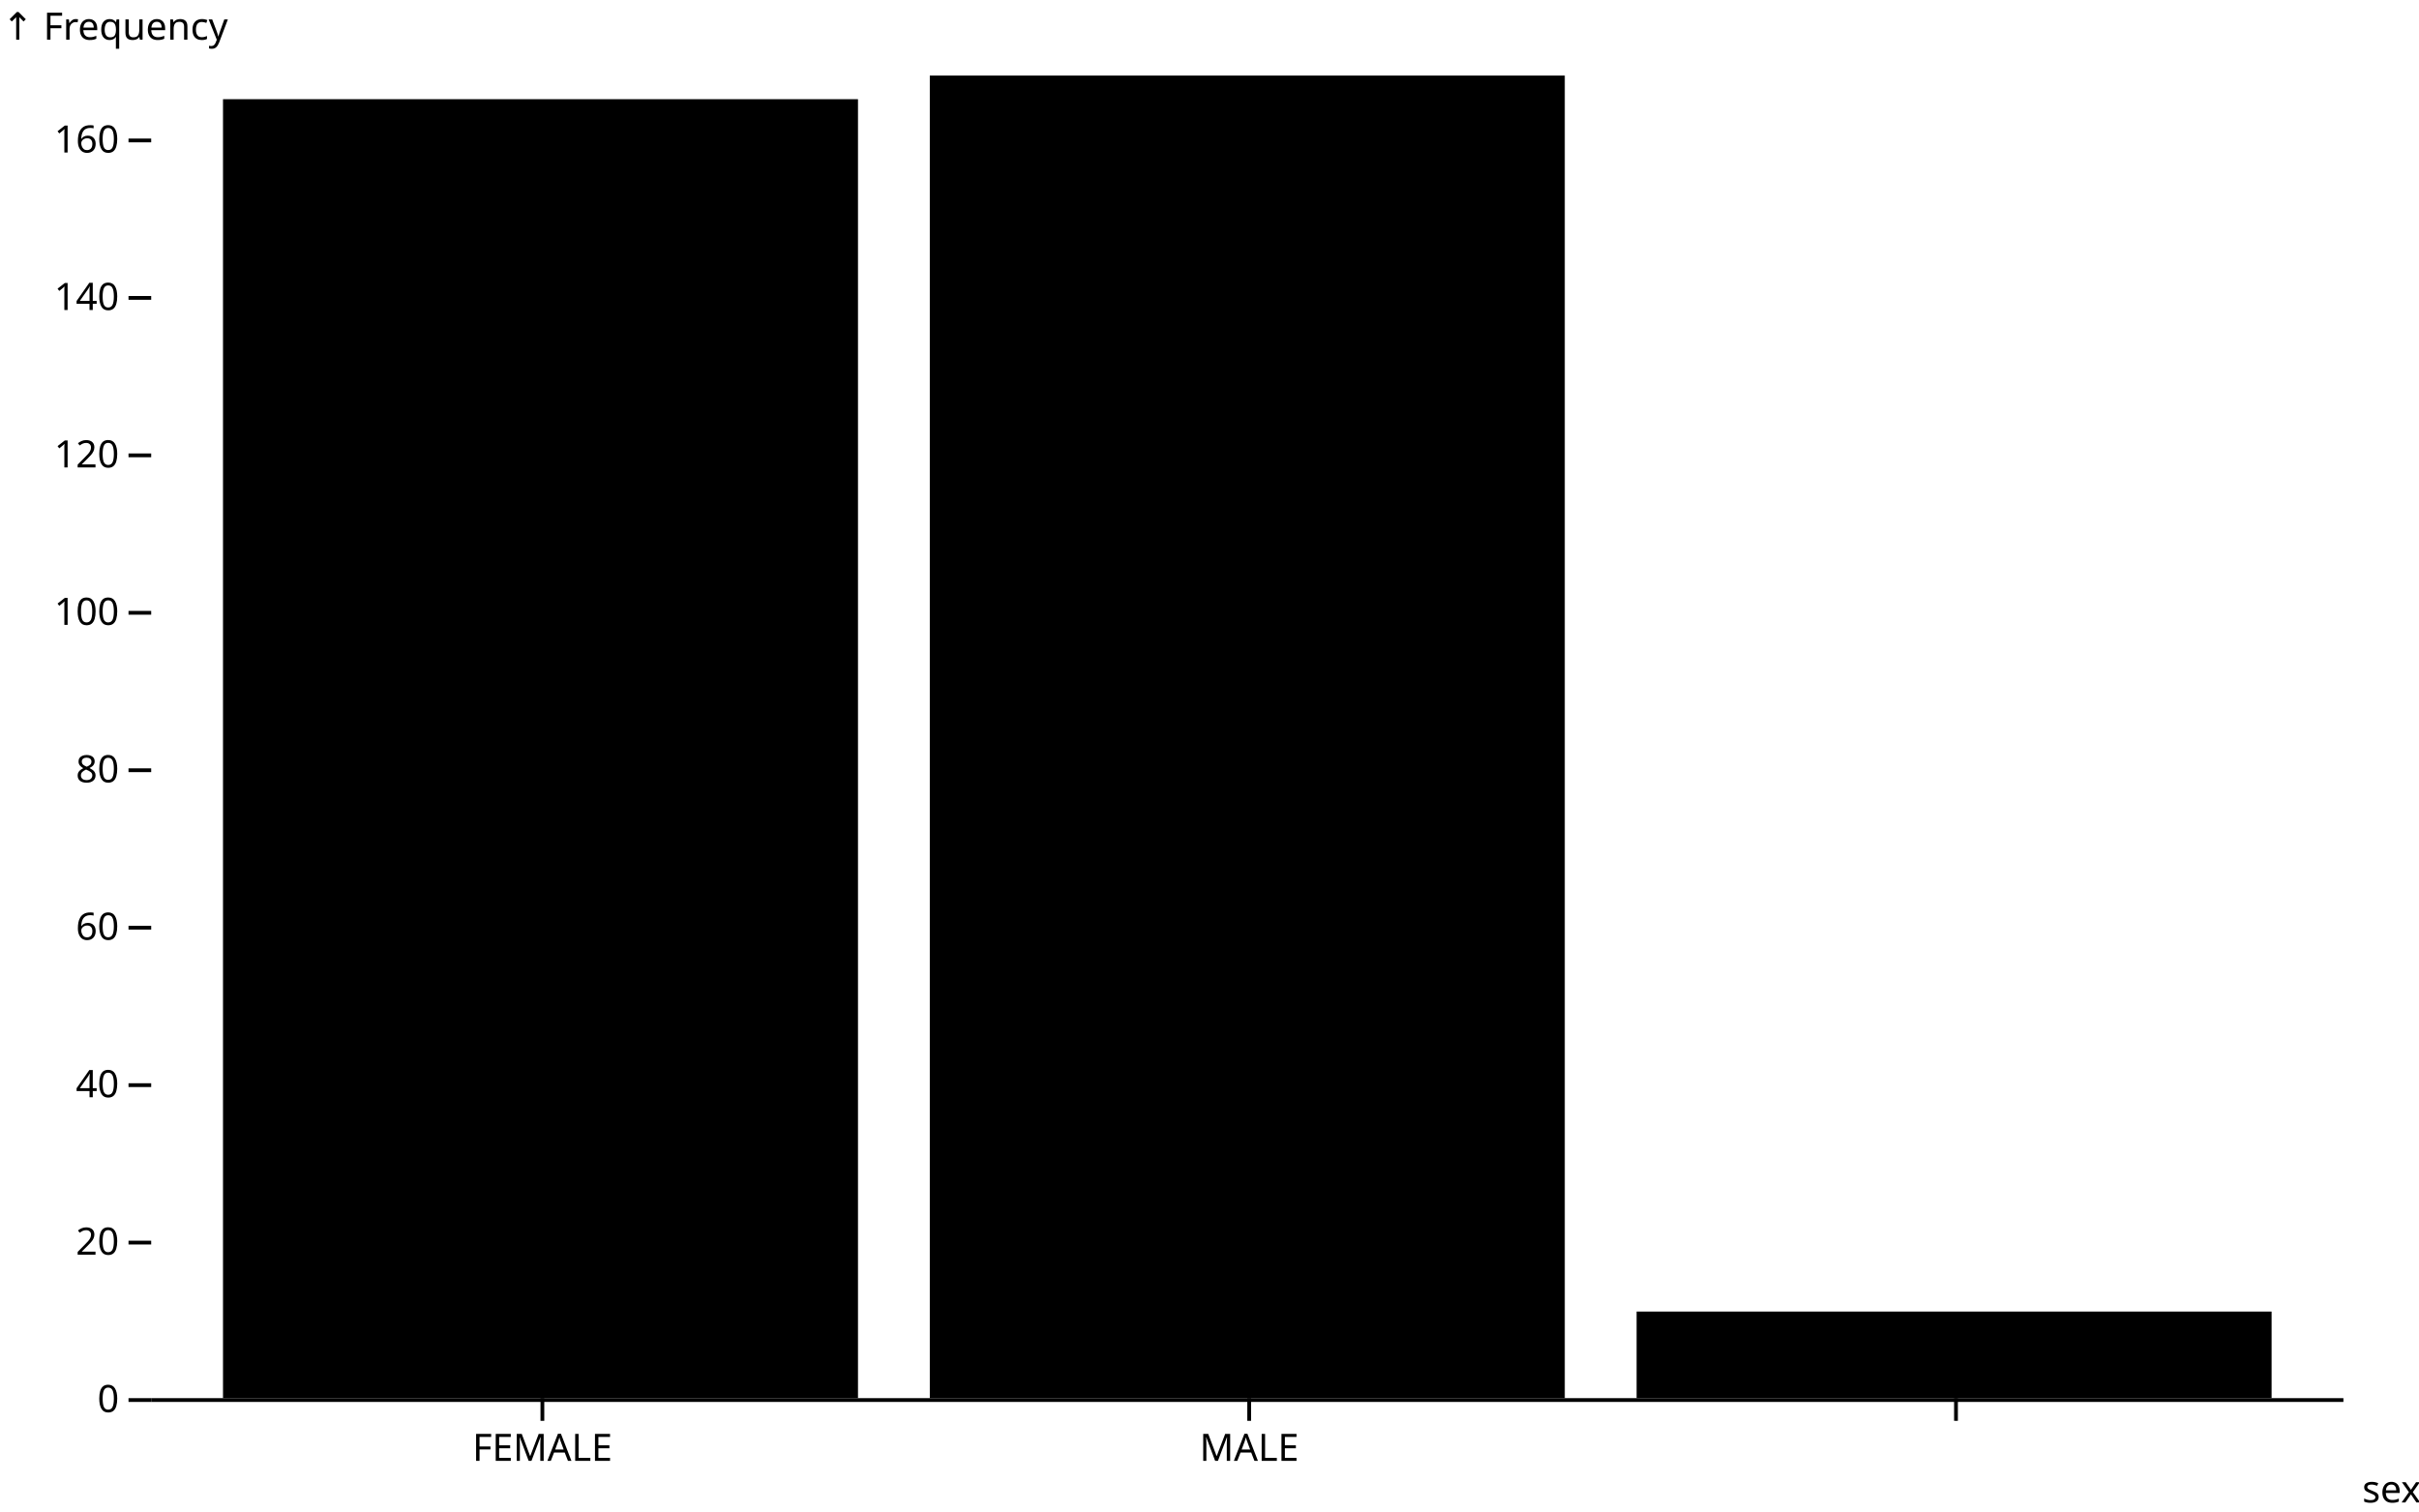
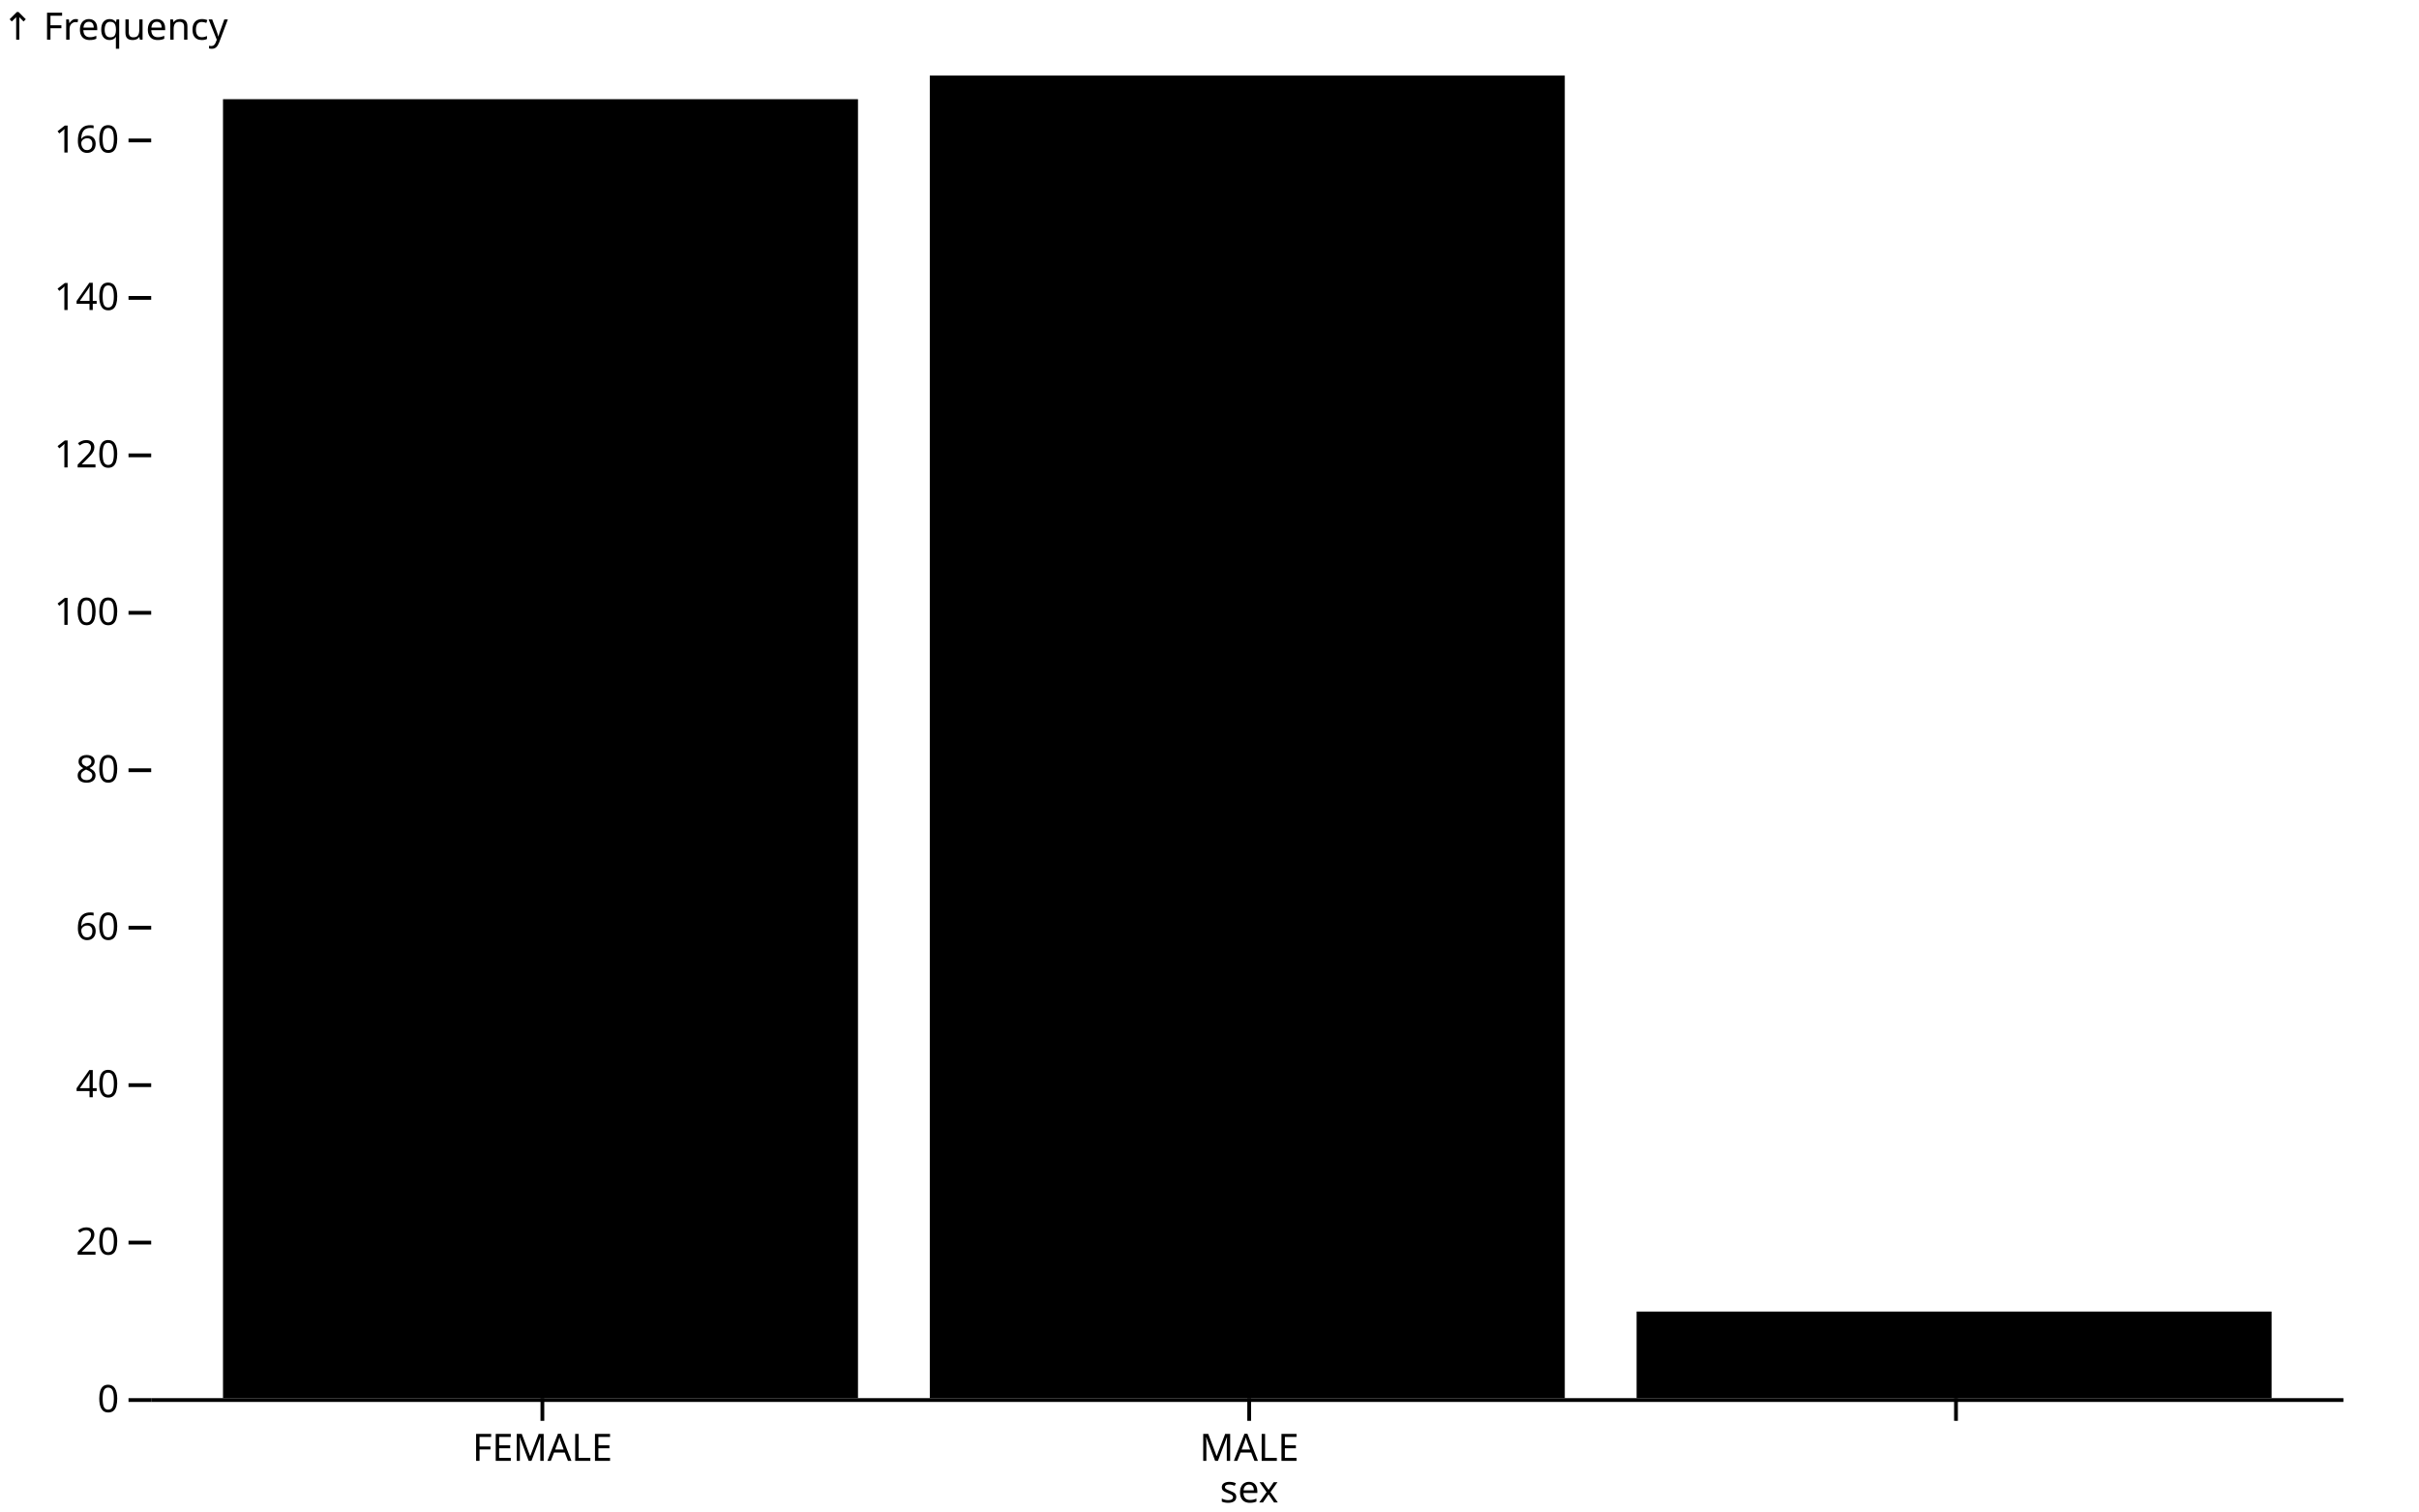
<svg xmlns="http://www.w3.org/2000/svg" class="plot" fill="currentColor" font-family="system-ui, sans-serif" font-size="10" text-anchor="middle" width="640" height="400" viewBox="0 0 640 400">
  <style>
    .plot {
      display: block;
      background: white;
      height: auto;
      height: intrinsic;
      max-width: 100%;
    }

    .plot text,
    .plot tspan {
      white-space: pre;
    }
  </style>
  <g aria-label="y-axis tick" fill="none" stroke="currentColor" transform="translate(0,0.5)">
    <path transform="translate(40,370)" d="M0,0L-6,0" />
    <path transform="translate(40,328.3333)" d="M0,0L-6,0" />
    <path transform="translate(40,286.6667)" d="M0,0L-6,0" />
    <path transform="translate(40,245)" d="M0,0L-6,0" />
    <path transform="translate(40,203.3333)" d="M0,0L-6,0" />
    <path transform="translate(40,161.6667)" d="M0,0L-6,0" />
    <path transform="translate(40,120)" d="M0,0L-6,0" />
    <path transform="translate(40,78.33333)" d="M0,0L-6,0" />
    <path transform="translate(40,36.66667)" d="M0,0L-6,0" />
  </g>
  <g aria-label="y-axis tick label" text-anchor="end" font-variant="tabular-nums" transform="translate(-8.5,0.5)">
    <text y="0.32em" transform="translate(40,370)">0</text>
    <text y="0.32em" transform="translate(40,328.3333)">20</text>
    <text y="0.32em" transform="translate(40,286.6667)">40</text>
    <text y="0.32em" transform="translate(40,245)">60</text>
    <text y="0.32em" transform="translate(40,203.3333)">80</text>
    <text y="0.32em" transform="translate(40,161.6667)">100</text>
    <text y="0.32em" transform="translate(40,120)">120</text>
    <text y="0.32em" transform="translate(40,78.33333)">140</text>
    <text y="0.32em" transform="translate(40,36.66667)">160</text>
  </g>
  <g aria-label="y-axis label" text-anchor="start" transform="translate(-39.5,-9.5)">
    <text transform="translate(40,20)">↑ Frequency</text>
  </g>
  <g aria-label="x-axis tick" fill="none" stroke="currentColor" transform="translate(84.5,0)">
    <path transform="translate(59,370)" d="M0,0L0,6" />
    <path transform="translate(246,370)" d="M0,0L0,6" />
    <path transform="translate(433,370)" d="M0,0L0,6" />
  </g>
  <g aria-label="x-axis tick label" transform="translate(84.5,9.5)">
    <text y="0.71em" transform="translate(59,370)">FEMALE</text>
    <text y="0.71em" transform="translate(246,370)">MALE</text>
  </g>
-   <g aria-label="x-axis label" text-anchor="end" transform="translate(20.5,20.5)">
-     <text y="0.71em" transform="translate(620,370)">sex</text>
+   <g aria-label="x-axis label" transform="translate(0.5,20.5)">
+     <text y="0.71em" transform="translate(330,370)">sex</text>
  </g>
  <g aria-label="bar">
    <rect x="59" width="168" y="26.25" height="343.75" />
    <rect x="246" width="168" y="20" height="350" />
    <rect x="433" width="168" y="347.083" height="22.917" />
  </g>
  <g aria-label="rule" stroke="currentColor" transform="translate(0,0.5)">
    <line x1="40" x2="620" y1="370" y2="370" />
  </g>
</svg>
